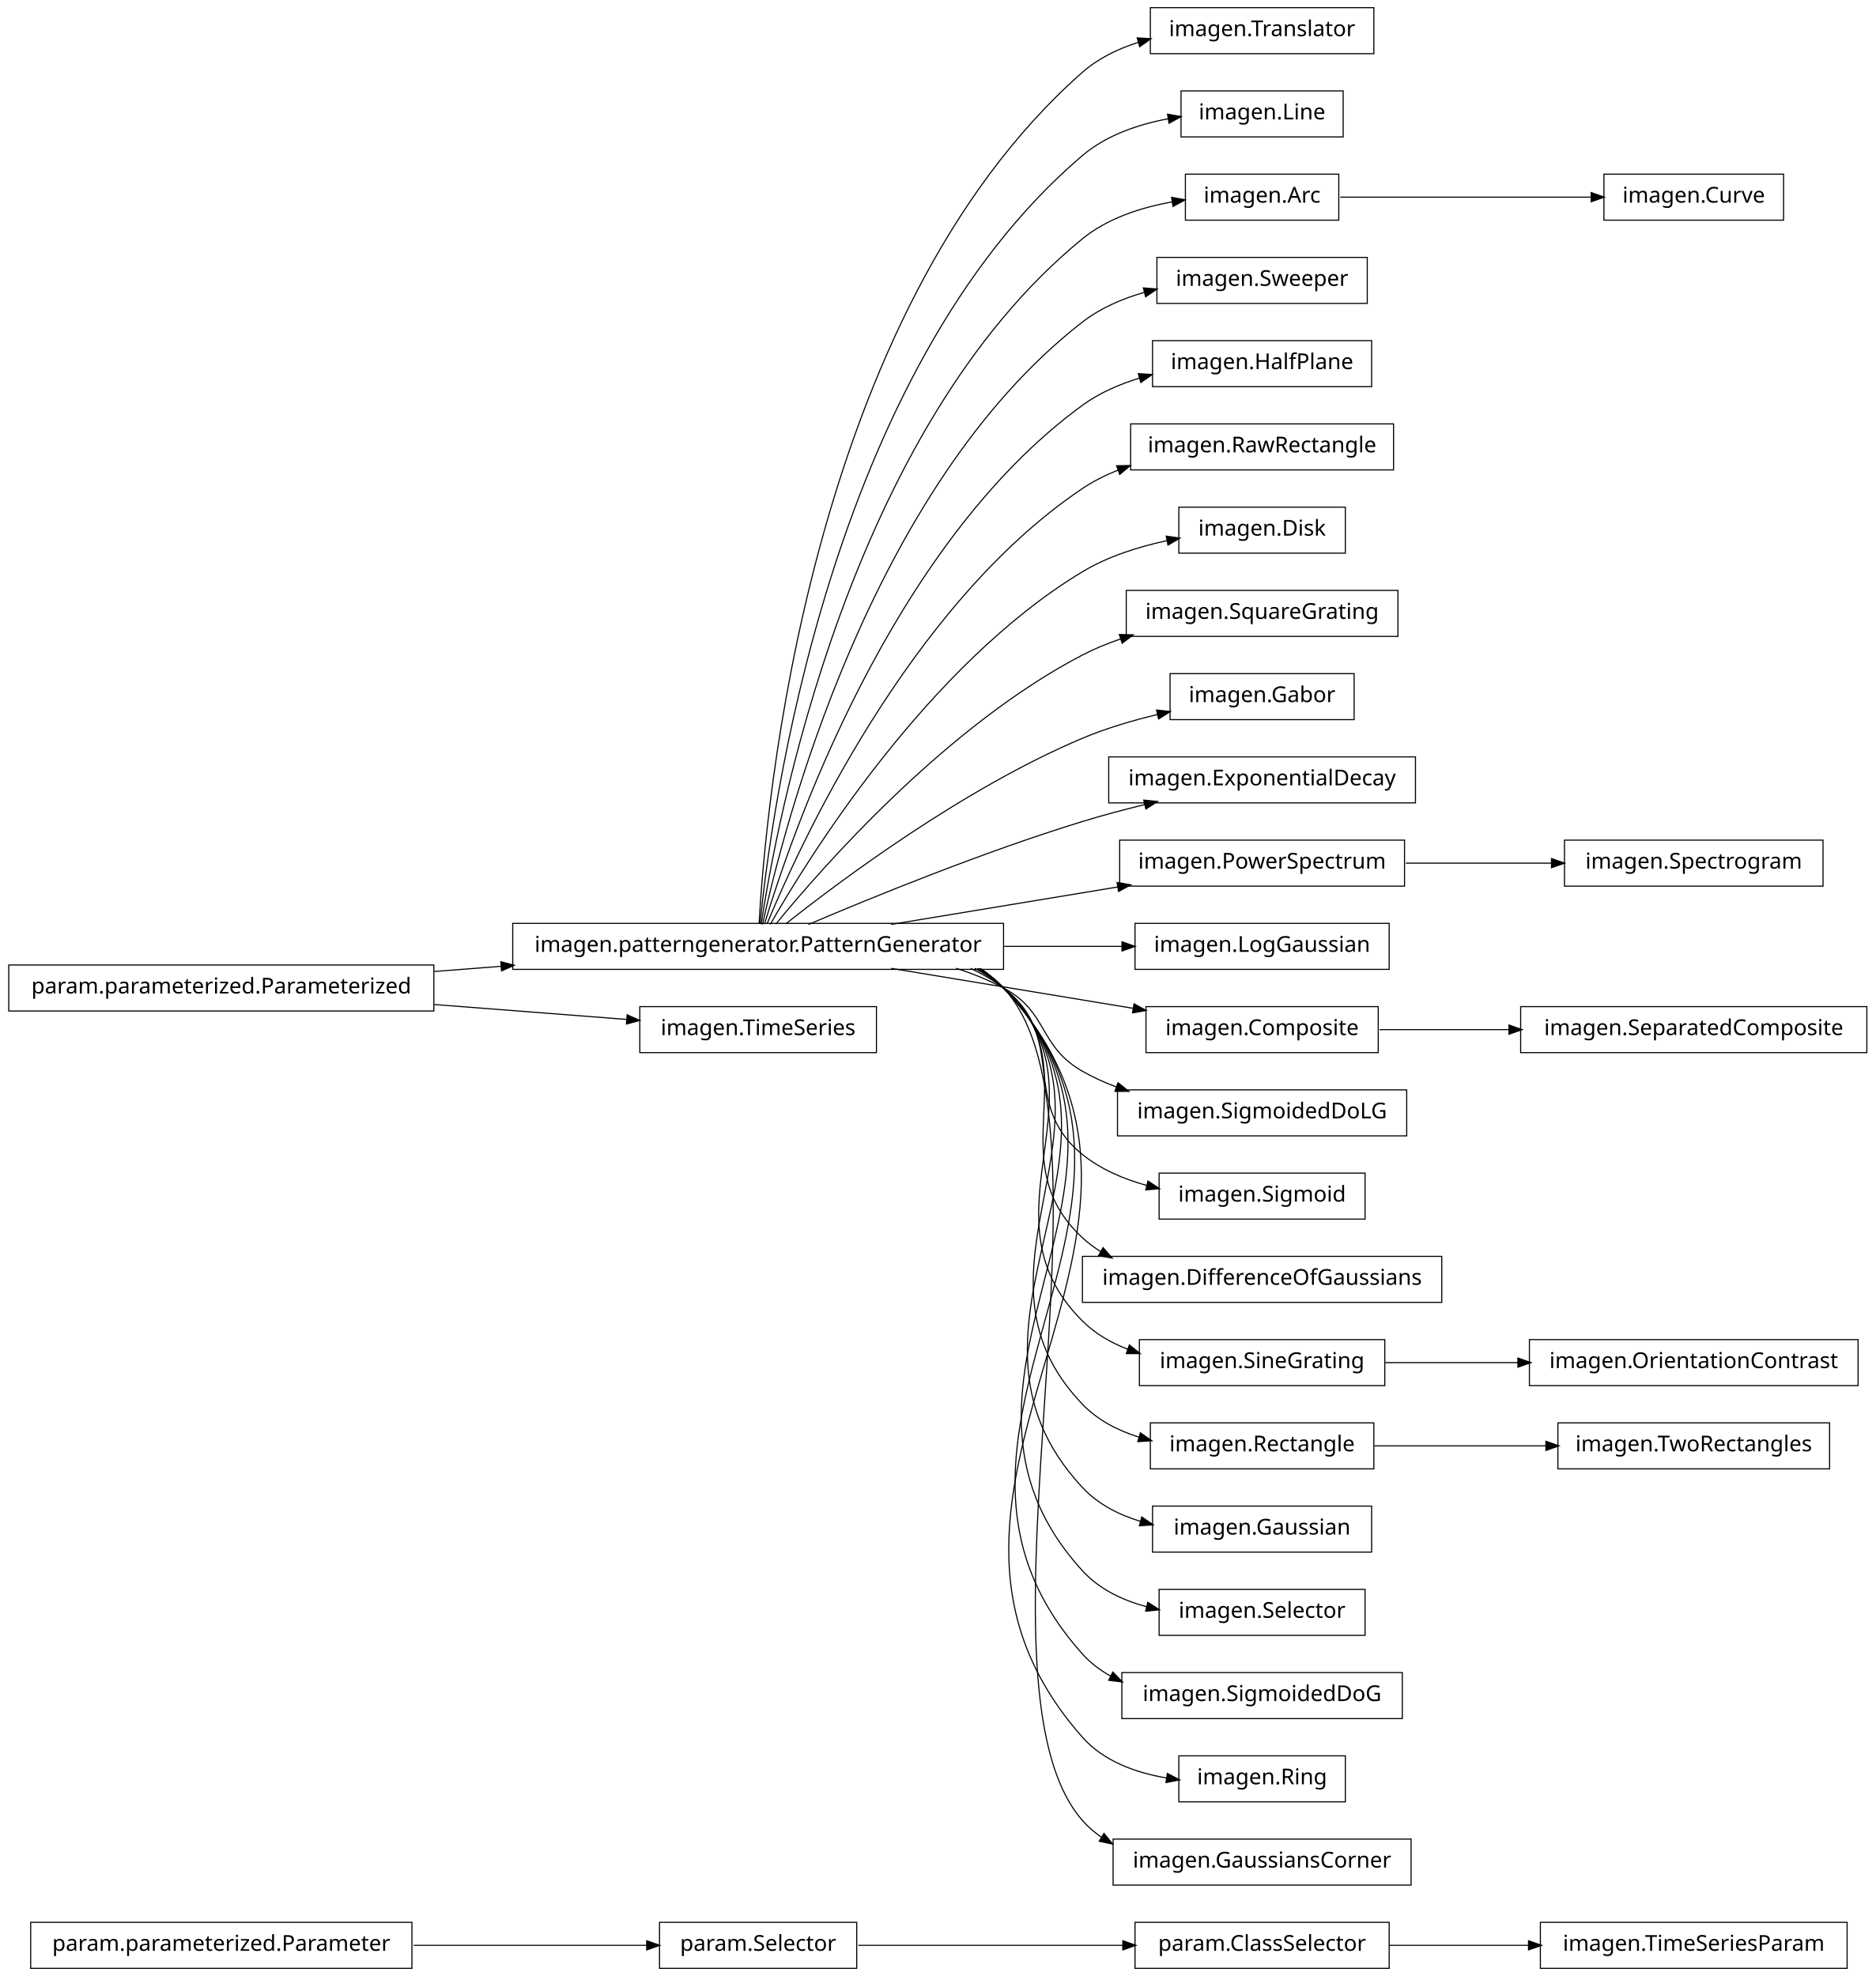
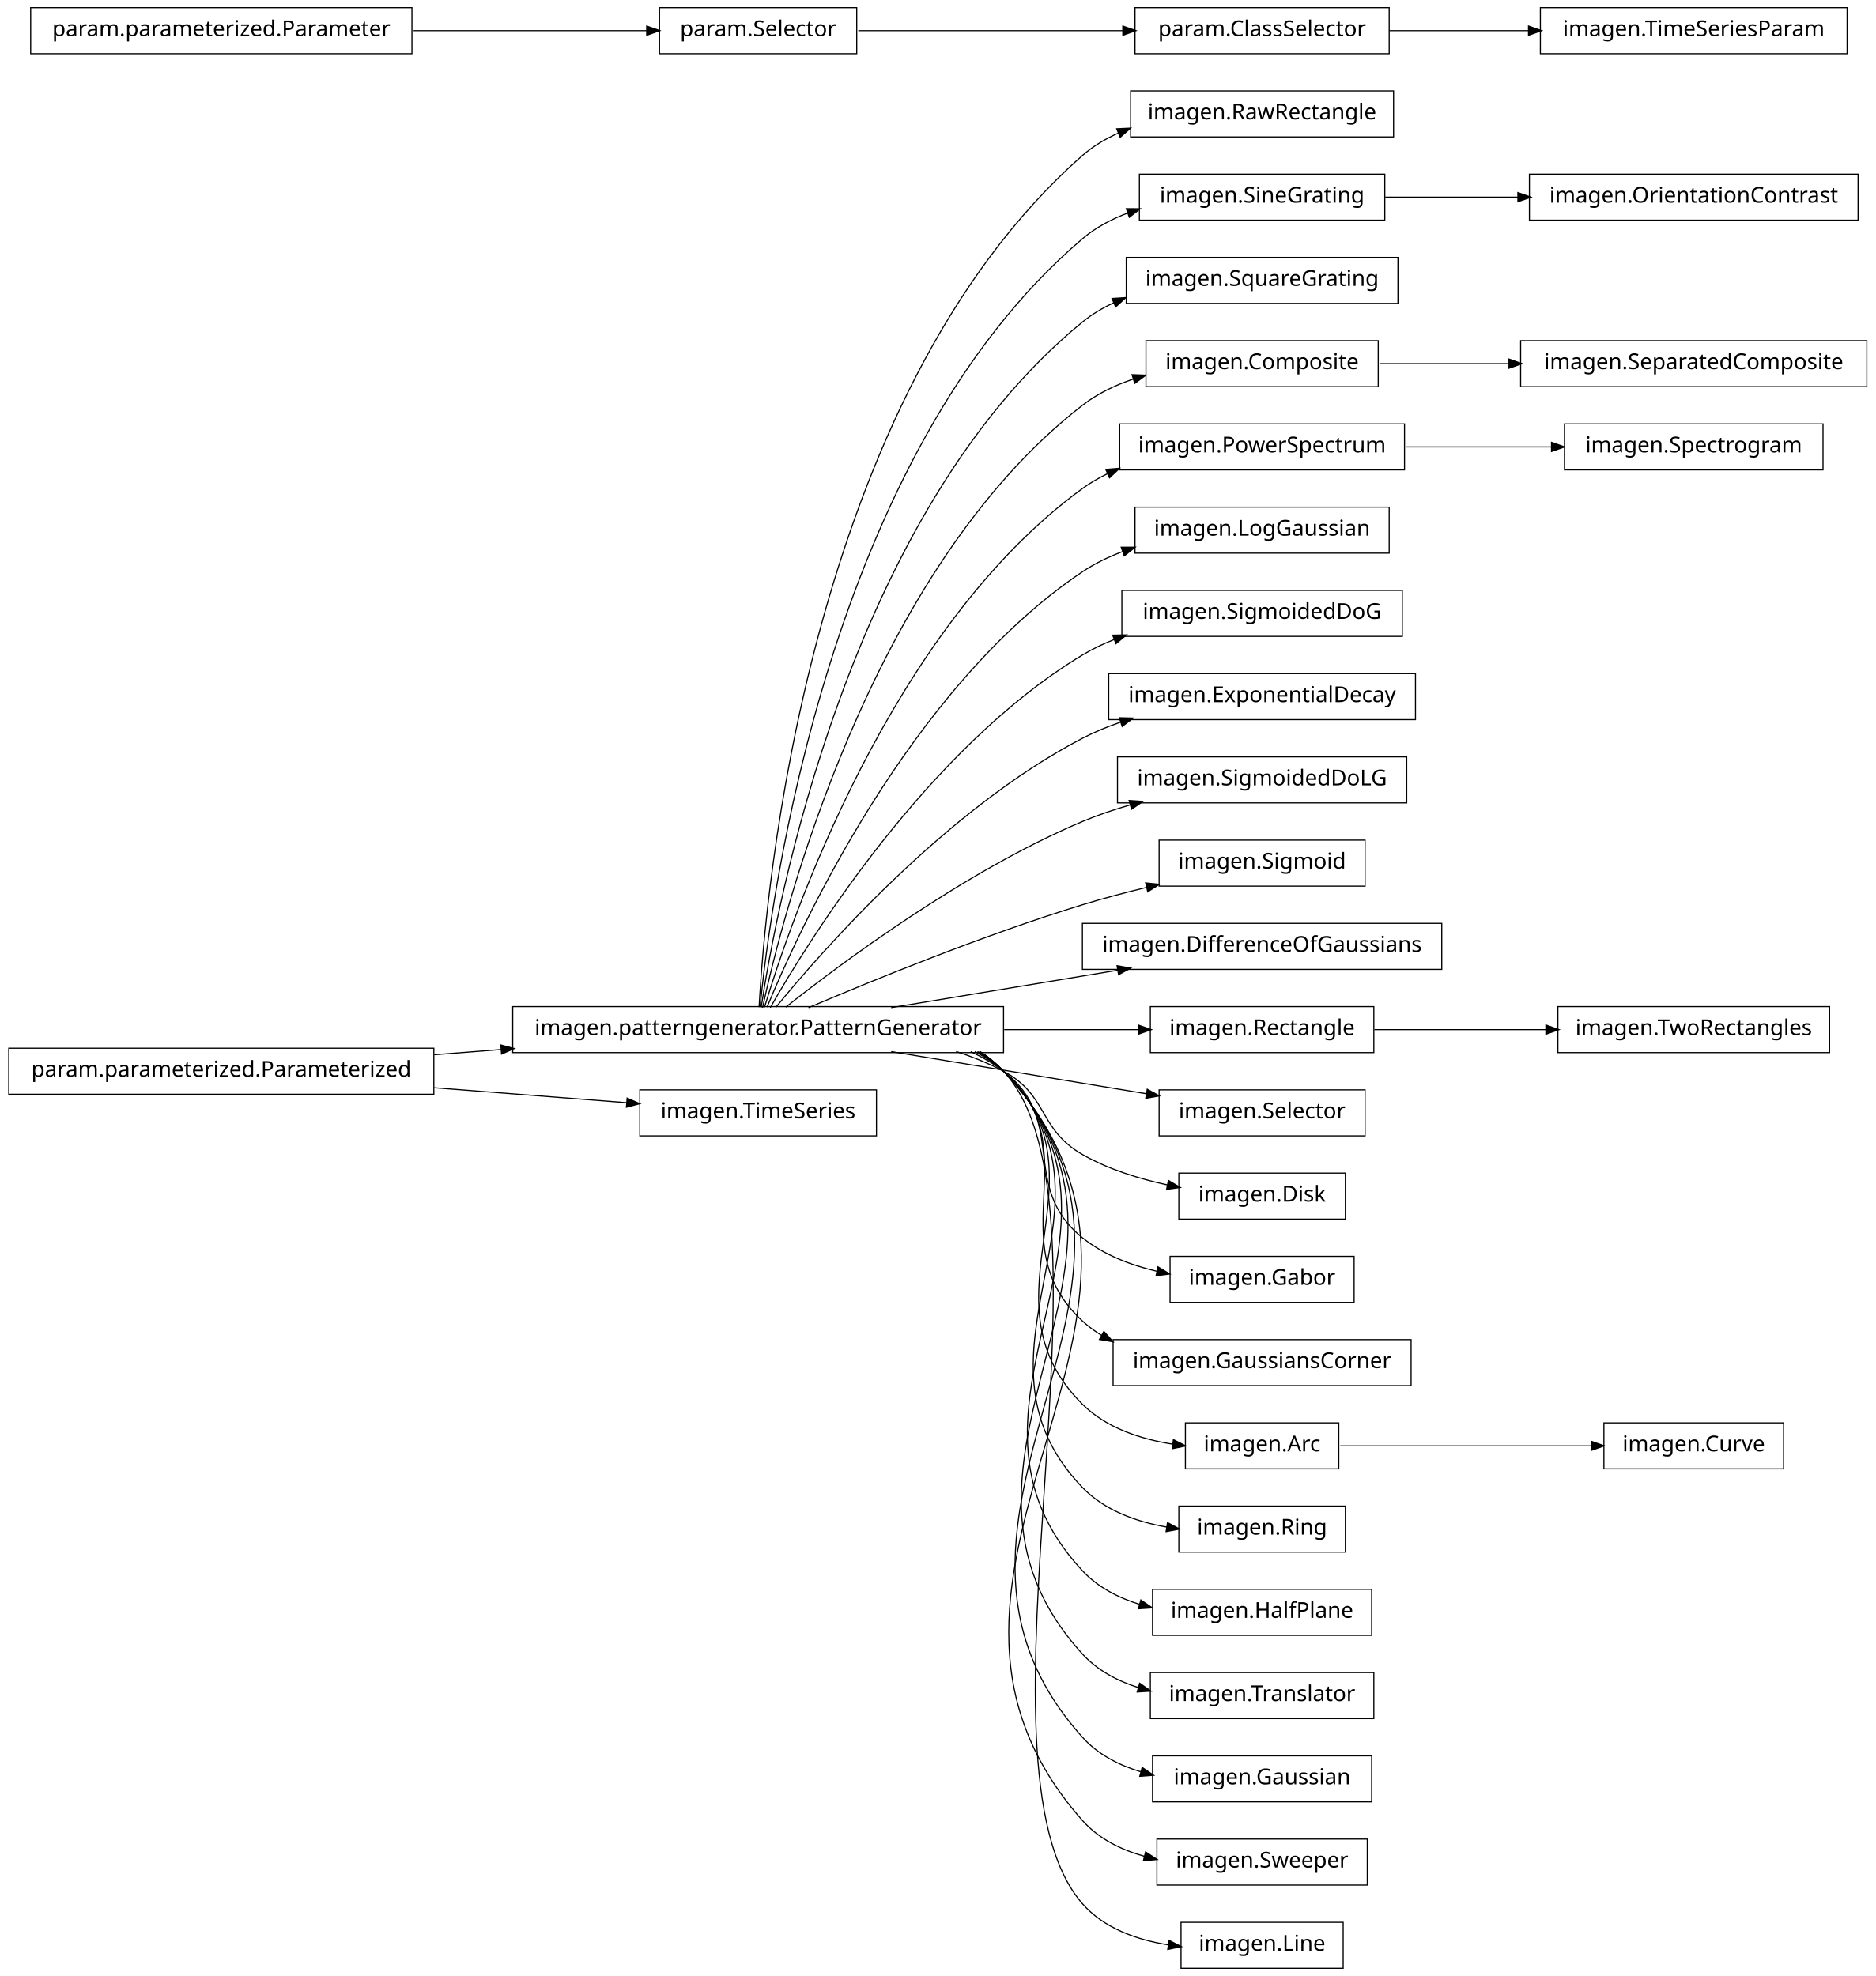
<svg xmlns="http://www.w3.org/2000/svg" width="856pt" height="902pt" viewBox="0.00 0.00 856.00 902.00">
  <g id="graph1" class="graph" transform="scale(1 1) rotate(0) translate(4 898)">
    <polygon fill="white" stroke="white" points="-4,5 -4,-898 853,-898 853,5 -4,5" />
    <g id="node1" class="node">
-       <polygon fill="none" stroke="black" stroke-width="0.5" points="184,-20.5 10,-20.5 10,0.5 184,0.5 184,-20.5" />
-       <text text-anchor="middle" x="97" y="-7.5" font-family="Vera" font-size="10.00">param.parameterized.Parameter</text>
+       <polygon fill="none" stroke="black" stroke-width="0.5" points="632,-856.5 512,-856.5 512,-835.5 632,-835.5 632,-856.5" />
+       <text text-anchor="middle" x="572" y="-843.5" font-family="Vera" font-size="10.00">imagen.RawRectangle</text>
+     </g>
+     <g id="node2" class="node">
+       <polygon fill="none" stroke="black" stroke-width="0.5" points="454,-438.5 230,-438.5 230,-417.5 454,-417.5 454,-438.5" />
+       <text text-anchor="middle" x="342" y="-425.5" font-family="Vera" font-size="10.00">imagen.patterngenerator.PatternGenerator</text>
+     </g>
+     <g id="edge2" class="edge">
+       <path fill="none" stroke="black" stroke-width="0.5" d="M342.438,-438.27C345.191,-489.18 364.371,-716.449 490,-827 494.896,-831.308 500.576,-834.691 506.619,-837.342" />
+       <polygon fill="black" stroke="black" points="506.012,-838.984 511.304,-839.229 507.32,-835.737 506.012,-838.984" />
+     </g>
+     <g id="node4" class="node">
+       <polygon fill="none" stroke="black" stroke-width="0.5" points="628,-818.5 516,-818.5 516,-797.5 628,-797.5 628,-818.5" />
+       <text text-anchor="middle" x="572" y="-805.5" font-family="Vera" font-size="10.00">imagen.SineGrating</text>
+     </g>
+     <g id="edge4" class="edge">
+       <path fill="none" stroke="black" stroke-width="0.5" d="M342.878,-438.255C347.555,-486.225 373.897,-690.27 490,-789 496.085,-794.174 503.309,-798.005 510.909,-800.83" />
+       <polygon fill="black" stroke="black" points="510.385,-802.501 515.682,-802.462 511.517,-799.189 510.385,-802.501" />
+     </g>
+     <g id="node6" class="node">
+       <polygon fill="none" stroke="black" stroke-width="0.5" points="634,-780.5 510,-780.5 510,-759.5 634,-759.5 634,-780.5" />
+       <text text-anchor="middle" x="572" y="-767.5" font-family="Vera" font-size="10.00">imagen.SquareGrating</text>
+     </g>
+     <g id="edge6" class="edge">
+       <path fill="none" stroke="black" stroke-width="0.5" d="M343.386,-438.081C350.072,-482.676 383.187,-663.842 490,-751 494.334,-754.537 499.206,-757.441 504.357,-759.822" />
+       <polygon fill="black" stroke="black" points="503.873,-761.518 509.159,-761.865 505.244,-758.297 503.873,-761.518" />
+     </g>
+     <g id="node12" class="node">
+       <polygon fill="none" stroke="black" stroke-width="0.5" points="625,-742.5 519,-742.5 519,-721.5 625,-721.5 625,-742.5" />
+       <text text-anchor="middle" x="572" y="-729.5" font-family="Vera" font-size="10.00">imagen.Composite</text>
+     </g>
+     <g id="edge48" class="edge">
+       <path fill="none" stroke="black" stroke-width="0.5" d="M344.023,-438.009C352.903,-479.239 392.423,-637.308 490,-713 496.789,-718.266 504.785,-722.116 513.076,-724.922" />
+       <polygon fill="black" stroke="black" points="512.973,-726.722 518.267,-726.537 514.013,-723.38 512.973,-726.722" />
+     </g>
+     <g id="node15" class="node">
+       <polygon fill="none" stroke="black" stroke-width="0.5" points="637,-704.5 507,-704.5 507,-683.5 637,-683.5 637,-704.5" />
+       <text text-anchor="middle" x="572" y="-691.5" font-family="Vera" font-size="10.00">imagen.PowerSpectrum</text>
+     </g>
+     <g id="edge42" class="edge">
+       <path fill="none" stroke="black" stroke-width="0.5" d="M344.912,-438.209C356.313,-476.227 401.696,-610.707 490,-675 493.566,-677.597 497.432,-679.845 501.476,-681.791" />
+       <polygon fill="black" stroke="black" points="501.019,-683.504 506.299,-683.94 502.444,-680.306 501.019,-683.504" />
+     </g>
+     <g id="node17" class="node">
+       <polygon fill="none" stroke="black" stroke-width="0.5" points="630,-666.5 514,-666.5 514,-645.5 630,-645.5 630,-666.5" />
+       <text text-anchor="middle" x="572" y="-653.5" font-family="Vera" font-size="10.00">imagen.LogGaussian</text>
+     </g>
+     <g id="edge14" class="edge">
+       <path fill="none" stroke="black" stroke-width="0.5" d="M346.065,-438.266C360.187,-472.52 410.631,-583.725 490,-637 495.608,-640.764 501.864,-643.789 508.351,-646.217" />
+       <polygon fill="black" stroke="black" points="508.052,-647.967 513.349,-647.961 509.205,-644.662 508.052,-647.967" />
+     </g>
+     <g id="node19" class="node">
+       <polygon fill="none" stroke="black" stroke-width="0.5" points="636,-628.5 508,-628.5 508,-607.5 636,-607.5 636,-628.5" />
+       <text text-anchor="middle" x="572" y="-615.5" font-family="Vera" font-size="10.00">imagen.SigmoidedDoG</text>
+     </g>
+     <g id="edge16" class="edge">
+       <path fill="none" stroke="black" stroke-width="0.5" d="M347.535,-438.029C364.516,-467.796 419.052,-556.227 490,-599 494.599,-601.773 499.568,-604.141 504.705,-606.164" />
+       <polygon fill="black" stroke="black" points="504.168,-607.831 509.464,-607.926 505.383,-604.549 504.168,-607.831" />
+     </g>
+     <g id="node21" class="node">
+       <polygon fill="none" stroke="black" stroke-width="0.5" points="642,-590.5 502,-590.5 502,-569.5 642,-569.5 642,-590.5" />
+       <text text-anchor="middle" x="572" y="-577.5" font-family="Vera" font-size="10.00">imagen.ExponentialDecay</text>
+     </g>
+     <g id="edge18" class="edge">
+       <path fill="none" stroke="black" stroke-width="0.5" d="M350.101,-438.206C370.623,-463.326 427.488,-528.465 490,-561 495.469,-563.846 501.362,-566.27 507.391,-568.334" />
+       <polygon fill="black" stroke="black" points="507.185,-570.107 512.481,-569.984 508.265,-566.778 507.185,-570.107" />
+     </g>
+     <g id="node25" class="node">
+       <polygon fill="none" stroke="black" stroke-width="0.5" points="638,-552.5 506,-552.5 506,-531.5 638,-531.5 638,-552.5" />
+       <text text-anchor="middle" x="572" y="-539.5" font-family="Vera" font-size="10.00">imagen.SigmoidedDoLG</text>
+     </g>
+     <g id="edge22" class="edge">
+       <path fill="none" stroke="black" stroke-width="0.5" d="M354.613,-438.267C379.157,-457.732 435.705,-500.098 490,-523 496.892,-525.907 504.306,-528.411 511.759,-530.558" />
+       <polygon fill="black" stroke="black" points="511.632,-532.338 516.918,-531.987 512.567,-528.965 511.632,-532.338" />
+     </g>
+     <g id="node27" class="node">
+       <polygon fill="none" stroke="black" stroke-width="0.5" points="619,-514.5 525,-514.5 525,-493.5 619,-493.5 619,-514.5" />
+       <text text-anchor="middle" x="572" y="-501.5" font-family="Vera" font-size="10.00">imagen.Sigmoid</text>
+     </g>
+     <g id="edge24" class="edge">
+       <path fill="none" stroke="black" stroke-width="0.5" d="M364.974,-438.004C393.776,-450.276 444.855,-471.151 490,-485 499.399,-487.883 509.52,-490.563 519.336,-492.948" />
+       <polygon fill="black" stroke="black" points="519.165,-494.706 524.435,-494.167 519.979,-491.302 519.165,-494.706" />
+     </g>
+     <g id="node29" class="node">
+       <polygon fill="none" stroke="black" stroke-width="0.5" points="654,-476.5 490,-476.5 490,-455.5 654,-455.5 654,-476.5" />
+       <text text-anchor="middle" x="572" y="-463.5" font-family="Vera" font-size="10.00">imagen.DifferenceOfGaussians</text>
+     </g>
+     <g id="edge26" class="edge">
+       <path fill="none" stroke="black" stroke-width="0.5" d="M402.731,-438.034C434.566,-443.294 473.602,-449.743 506.16,-455.122" />
+       <polygon fill="black" stroke="black" points="506.11,-456.887 511.328,-455.976 506.68,-453.434 506.11,-456.887" />
+     </g>
+     <g id="node32" class="node">
+       <polygon fill="none" stroke="black" stroke-width="0.5" points="623,-438.5 521,-438.5 521,-417.5 623,-417.5 623,-438.5" />
+       <text text-anchor="middle" x="572" y="-425.5" font-family="Vera" font-size="10.00">imagen.Rectangle</text>
+     </g>
+     <g id="edge36" class="edge">
+       <path fill="none" stroke="black" stroke-width="0.5" d="M454.305,-428C475.568,-428 496.954,-428 515.554,-428" />
+       <polygon fill="black" stroke="black" points="515.723,-429.75 520.723,-428 515.723,-426.25 515.723,-429.75" />
+     </g>
+     <g id="node36" class="node">
+       <polygon fill="none" stroke="black" stroke-width="0.5" points="619,-400.5 525,-400.5 525,-379.5 619,-379.5 619,-400.5" />
+       <text text-anchor="middle" x="572" y="-387.5" font-family="Vera" font-size="10.00">imagen.Selector</text>
+     </g>
+     <g id="edge32" class="edge">
+       <path fill="none" stroke="black" stroke-width="0.5" d="M402.731,-417.966C439.01,-411.972 484.64,-404.433 519.379,-398.694" />
+       <polygon fill="black" stroke="black" points="519.776,-400.402 524.423,-397.86 519.205,-396.949 519.776,-400.402" />
+     </g>
+     <g id="node38" class="node">
+       <polygon fill="none" stroke="black" stroke-width="0.5" points="610,-362.5 534,-362.5 534,-341.5 610,-341.5 610,-362.5" />
+       <text text-anchor="middle" x="572" y="-349.5" font-family="Vera" font-size="10.00">imagen.Disk</text>
+     </g>
+     <g id="edge34" class="edge">
+       <path fill="none" stroke="black" stroke-width="0.5" d="M432.367,-417.995C439.897,-415.58 447.214,-412.621 454,-409 474.524,-398.046 469.811,-382.561 490,-371 501.755,-364.269 515.748,-359.921 528.818,-357.113" />
+       <polygon fill="black" stroke="black" points="529.411,-358.779 533.966,-356.075 528.719,-355.348 529.411,-358.779" />
+     </g>
+     <g id="node41" class="node">
+       <polygon fill="none" stroke="black" stroke-width="0.5" points="614,-324.5 530,-324.5 530,-303.5 614,-303.5 614,-324.5" />
+       <text text-anchor="middle" x="572" y="-311.5" font-family="Vera" font-size="10.00">imagen.Gabor</text>
+     </g>
+     <g id="edge38" class="edge">
+       <path fill="none" stroke="black" stroke-width="0.5" d="M438.989,-417.948C444.306,-415.468 449.362,-412.513 454,-409 483.794,-386.433 460.892,-356.445 490,-333 499.659,-325.22 511.927,-320.51 524.012,-317.69" />
+       <polygon fill="black" stroke="black" points="524.645,-319.345 529.172,-316.594 523.918,-315.921 524.645,-319.345" />
+     </g>
+     <g id="node46" class="node">
+       <polygon fill="none" stroke="black" stroke-width="0.5" points="640,-286.5 504,-286.5 504,-265.5 640,-265.5 640,-286.5" />
+       <text text-anchor="middle" x="572" y="-273.5" font-family="Vera" font-size="10.00">imagen.GaussiansCorner</text>
+     </g>
+     <g id="edge44" class="edge">
+       <path fill="none" stroke="black" stroke-width="0.5" d="M440.885,-417.984C445.57,-415.468 449.984,-412.497 454,-409 494.069,-374.106 450.99,-331.074 490,-295 492.729,-292.476 495.726,-290.266 498.909,-288.333" />
+       <polygon fill="black" stroke="black" points="499.836,-289.82 503.359,-285.865 498.138,-286.76 499.836,-289.82" />
+     </g>
+     <g id="node49" class="node">
+       <polygon fill="none" stroke="black" stroke-width="0.5" points="607,-248.5 537,-248.5 537,-227.5 607,-227.5 607,-248.5" />
+       <text text-anchor="middle" x="572" y="-235.5" font-family="Vera" font-size="10.00">imagen.Arc</text>
+     </g>
+     <g id="edge60" class="edge">
+       <path fill="none" stroke="black" stroke-width="0.5" d="M441.964,-417.894C446.282,-415.383 450.331,-412.44 454,-409 504.648,-361.518 440.79,-305.971 490,-257 500.888,-246.165 516.66,-241.024 531.47,-238.728" />
+       <polygon fill="black" stroke="black" points="531.726,-240.46 536.447,-238.055 531.257,-236.991 531.726,-240.46" />
+     </g>
+     <g id="node54" class="node">
+       <polygon fill="none" stroke="black" stroke-width="0.5" points="610,-210.5 534,-210.5 534,-189.5 610,-189.5 610,-210.5" />
+       <text text-anchor="middle" x="572" y="-197.5" font-family="Vera" font-size="10.00">imagen.Ring</text>
+     </g>
+     <g id="edge52" class="edge">
+       <path fill="none" stroke="black" stroke-width="0.5" d="M442.407,-417.942C446.58,-415.412 450.48,-412.453 454,-409 515.355,-348.813 430.467,-280.99 490,-219 500.007,-208.58 514.513,-203.375 528.552,-200.91" />
+       <polygon fill="black" stroke="black" points="529.017,-202.609 533.694,-200.121 528.486,-199.15 529.017,-202.609" />
+     </g>
+     <g id="node58" class="node">
+       <polygon fill="none" stroke="black" stroke-width="0.5" points="622,-172.5 522,-172.5 522,-151.5 622,-151.5 622,-172.5" />
+       <text text-anchor="middle" x="572" y="-159.5" font-family="Vera" font-size="10.00">imagen.HalfPlane</text>
+     </g>
+     <g id="edge56" class="edge">
+       <path fill="none" stroke="black" stroke-width="0.5" d="M443.032,-417.763C446.984,-415.268 450.672,-412.366 454,-409 526.125,-336.045 420.082,-256.073 490,-181 497.018,-173.464 506.386,-168.637 516.278,-165.599" />
+       <polygon fill="black" stroke="black" points="516.815,-167.267 521.168,-164.248 515.883,-163.893 516.815,-167.267" />
+     </g>
+     <g id="node60" class="node">
+       <polygon fill="none" stroke="black" stroke-width="0.5" points="623,-134.5 521,-134.5 521,-113.5 623,-113.5 623,-134.5" />
+       <text text-anchor="middle" x="572" y="-121.5" font-family="Vera" font-size="10.00">imagen.Translator</text>
+     </g>
+     <g id="edge58" class="edge">
+       <path fill="none" stroke="black" stroke-width="0.5" d="M443.124,-417.853C447.052,-415.334 450.71,-412.403 454,-409 536.932,-323.24 409.662,-231.195 490,-143 496.85,-135.48 506.038,-130.645 515.785,-127.59" />
+       <polygon fill="black" stroke="black" points="516.27,-129.272 520.607,-126.23 515.32,-125.903 516.27,-129.272" />
+     </g>
+     <g id="node63" class="node">
+       <polygon fill="none" stroke="black" stroke-width="0.5" points="622,-96.5 522,-96.5 522,-75.5 622,-75.5 622,-96.5" />
+       <text text-anchor="middle" x="572" y="-83.5" font-family="Vera" font-size="10.00">imagen.Gaussian</text>
+     </g>
+     <g id="edge62" class="edge">
+       <path fill="none" stroke="black" stroke-width="0.5" d="M443.194,-417.92C447.103,-415.384 450.738,-412.43 454,-409 547.762,-310.412 399.219,-206.34 490,-105 497.039,-97.143 506.628,-92.206 516.77,-89.167" />
+       <polygon fill="black" stroke="black" points="517.407,-90.808 521.784,-87.823 516.501,-87.427 517.407,-90.808" />
+     </g>
+     <g id="node65" class="node">
+       <polygon fill="none" stroke="black" stroke-width="0.5" points="620,-58.5 524,-58.5 524,-37.5 620,-37.5 620,-58.5" />
+       <text text-anchor="middle" x="572" y="-45.5" font-family="Vera" font-size="10.00">imagen.Sweeper</text>
+     </g>
+     <g id="edge64" class="edge">
+       <path fill="none" stroke="black" stroke-width="0.5" d="M443.249,-417.972C447.144,-415.422 450.76,-412.451 454,-409 558.607,-297.567 388.762,-181.503 490,-67 497.387,-58.645 507.656,-53.584 518.433,-50.593" />
+       <polygon fill="black" stroke="black" points="518.979,-52.261 523.412,-49.361 518.138,-48.864 518.979,-52.261" />
+     </g>
+     <g id="node67" class="node">
+       <polygon fill="none" stroke="black" stroke-width="0.5" points="609,-20.5 535,-20.5 535,0.5 609,0.5 609,-20.5" />
+       <text text-anchor="middle" x="572" y="-7.5" font-family="Vera" font-size="10.00">imagen.Line</text>
+     </g>
+     <g id="edge66" class="edge">
+       <path fill="none" stroke="black" stroke-width="0.5" d="M443.778,-417.692C447.476,-415.203 450.913,-412.323 454,-409 511.732,-346.856 434.147,-92.838 490,-29 499.77,-17.834 514.688,-12.536 529.135,-10.208" />
+       <polygon fill="black" stroke="black" points="529.711,-11.895 534.425,-9.48 529.233,-8.428 529.711,-11.895" />
+     </g>
+     <g id="node52" class="node">
+       <polygon fill="none" stroke="black" stroke-width="0.5" points="844,-818.5 694,-818.5 694,-797.5 844,-797.5 844,-818.5" />
+       <text text-anchor="middle" x="769" y="-805.5" font-family="Vera" font-size="10.00">imagen.OrientationContrast</text>
+     </g>
+     <g id="edge50" class="edge">
+       <path fill="none" stroke="black" stroke-width="0.5" d="M628.189,-808C647.06,-808 668.49,-808 688.837,-808" />
+       <polygon fill="black" stroke="black" points="688.985,-809.75 693.985,-808 688.985,-806.25 688.985,-809.75" />
+     </g>
+     <g id="node8" class="node">
+       <polygon fill="none" stroke="black" stroke-width="0.5" points="387,-894.5 297,-894.5 297,-873.5 387,-873.5 387,-894.5" />
+       <text text-anchor="middle" x="342" y="-881.5" font-family="Vera" font-size="10.00">param.Selector</text>
+     </g>
+     <g id="node34" class="node">
+       <polygon fill="none" stroke="black" stroke-width="0.5" points="630,-894.5 514,-894.5 514,-873.5 630,-873.5 630,-894.5" />
+       <text text-anchor="middle" x="572" y="-881.5" font-family="Vera" font-size="10.00">param.ClassSelector</text>
+     </g>
+     <g id="edge30" class="edge">
+       <path fill="none" stroke="black" stroke-width="0.5" d="M387.716,-884C422.32,-884 470.267,-884 508.58,-884" />
+       <polygon fill="black" stroke="black" points="508.68,-885.75 513.68,-884 508.68,-882.25 508.68,-885.75" />
    </g>
    <g id="node9" class="node">
-       <polygon fill="none" stroke="black" stroke-width="0.5" points="387,-20.5 297,-20.5 297,0.5 387,0.5 387,-20.5" />
-       <text text-anchor="middle" x="342" y="-7.5" font-family="Vera" font-size="10.00">param.Selector</text>
+       <polygon fill="none" stroke="black" stroke-width="0.5" points="184,-894.5 10,-894.5 10,-873.5 184,-873.5 184,-894.5" />
+       <text text-anchor="middle" x="97" y="-881.5" font-family="Vera" font-size="10.00">param.parameterized.Parameter</text>
    </g>
    <g id="edge8" class="edge">
-       <path fill="none" stroke="black" stroke-width="0.5" d="M184.759,-10C220.453,-10 260.436,-10 291.152,-10" />
-       <polygon fill="black" stroke="black" points="291.387,-11.75 296.387,-10 291.387,-8.25 291.387,-11.75" />
-     </g>
-     <g id="node2" class="node">
-       <polygon fill="none" stroke="black" stroke-width="0.5" points="623,-894.5 521,-894.5 521,-873.5 623,-873.5 623,-894.5" />
-       <text text-anchor="middle" x="572" y="-881.5" font-family="Vera" font-size="10.00">imagen.Translator</text>
-     </g>
-     <g id="node3" class="node">
-       <polygon fill="none" stroke="black" stroke-width="0.5" points="454,-476.5 230,-476.5 230,-455.5 454,-455.5 454,-476.5" />
-       <text text-anchor="middle" x="342" y="-463.5" font-family="Vera" font-size="10.00">imagen.patterngenerator.PatternGenerator</text>
-     </g>
-     <g id="edge2" class="edge">
-       <path fill="none" stroke="black" stroke-width="0.5" d="M342.438,-476.27C345.191,-527.18 364.371,-754.449 490,-865 497.287,-871.412 506.313,-875.776 515.684,-878.723" />
-       <polygon fill="black" stroke="black" points="515.32,-880.439 520.609,-880.138 516.287,-877.075 515.32,-880.439" />
-     </g>
-     <g id="node5" class="node">
-       <polygon fill="none" stroke="black" stroke-width="0.5" points="609,-856.5 535,-856.5 535,-835.5 609,-835.5 609,-856.5" />
-       <text text-anchor="middle" x="572" y="-843.5" font-family="Vera" font-size="10.00">imagen.Line</text>
-     </g>
-     <g id="edge4" class="edge">
-       <path fill="none" stroke="black" stroke-width="0.5" d="M342.878,-476.255C347.555,-524.225 373.897,-728.27 490,-827 500.906,-836.274 515.474,-841.233 529.304,-843.821" />
-       <polygon fill="black" stroke="black" points="529.137,-845.567 534.358,-844.67 529.717,-842.115 529.137,-845.567" />
-     </g>
-     <g id="node7" class="node">
-       <polygon fill="none" stroke="black" stroke-width="0.5" points="607,-818.5 537,-818.5 537,-797.5 607,-797.5 607,-818.5" />
-       <text text-anchor="middle" x="572" y="-805.5" font-family="Vera" font-size="10.00">imagen.Arc</text>
-     </g>
-     <g id="edge6" class="edge">
-       <path fill="none" stroke="black" stroke-width="0.5" d="M343.386,-476.081C350.072,-520.676 383.187,-701.842 490,-789 501.496,-798.38 516.771,-803.309 531.02,-805.841" />
-       <polygon fill="black" stroke="black" points="531.001,-807.61 536.214,-806.669 531.552,-804.154 531.001,-807.61" />
+       <path fill="none" stroke="black" stroke-width="0.5" d="M184.759,-884C220.453,-884 260.436,-884 291.152,-884" />
+       <polygon fill="black" stroke="black" points="291.387,-885.75 296.387,-884 291.387,-882.25 291.387,-885.75" />
    </g>
    <g id="node11" class="node">
-       <polygon fill="none" stroke="black" stroke-width="0.5" points="620,-780.5 524,-780.5 524,-759.5 620,-759.5 620,-780.5" />
-       <text text-anchor="middle" x="572" y="-767.5" font-family="Vera" font-size="10.00">imagen.Sweeper</text>
+       <polygon fill="none" stroke="black" stroke-width="0.5" points="848,-742.5 690,-742.5 690,-721.5 848,-721.5 848,-742.5" />
+       <text text-anchor="middle" x="769" y="-729.5" font-family="Vera" font-size="10.00">imagen.SeparatedComposite</text>
    </g>
    <g id="edge10" class="edge">
-       <path fill="none" stroke="black" stroke-width="0.5" d="M344.023,-476.009C352.903,-517.239 392.423,-675.308 490,-751 498.236,-757.389 508.248,-761.692 518.408,-764.577" />
-       <polygon fill="black" stroke="black" points="518.12,-766.31 523.4,-765.882 519.005,-762.924 518.12,-766.31" />
-     </g>
-     <g id="node13" class="node">
-       <polygon fill="none" stroke="black" stroke-width="0.5" points="622,-742.5 522,-742.5 522,-721.5 622,-721.5 622,-742.5" />
-       <text text-anchor="middle" x="572" y="-729.5" font-family="Vera" font-size="10.00">imagen.HalfPlane</text>
+       <path fill="none" stroke="black" stroke-width="0.5" d="M625.571,-732C643.847,-732 664.75,-732 684.839,-732" />
+       <polygon fill="black" stroke="black" points="684.927,-733.75 689.927,-732 684.927,-730.25 684.927,-733.75" />
+     </g>
+     <g id="node14" class="node">
+       <polygon fill="none" stroke="black" stroke-width="0.5" points="828,-704.5 710,-704.5 710,-683.5 828,-683.5 828,-704.5" />
+       <text text-anchor="middle" x="769" y="-691.5" font-family="Vera" font-size="10.00">imagen.Spectrogram</text>
    </g>
    <g id="edge12" class="edge">
-       <path fill="none" stroke="black" stroke-width="0.5" d="M344.912,-476.209C356.313,-514.227 401.696,-648.707 490,-713 497.746,-718.64 506.904,-722.637 516.242,-725.463" />
-       <polygon fill="black" stroke="black" points="515.848,-727.17 521.135,-726.837 516.794,-723.801 515.848,-727.17" />
-     </g>
-     <g id="node15" class="node">
-       <polygon fill="none" stroke="black" stroke-width="0.5" points="632,-704.5 512,-704.5 512,-683.5 632,-683.5 632,-704.5" />
-       <text text-anchor="middle" x="572" y="-691.5" font-family="Vera" font-size="10.00">imagen.RawRectangle</text>
-     </g>
-     <g id="edge14" class="edge">
-       <path fill="none" stroke="black" stroke-width="0.5" d="M346.065,-476.266C360.187,-510.52 410.631,-621.725 490,-675 495.024,-678.372 500.568,-681.151 506.332,-683.439" />
-       <polygon fill="black" stroke="black" points="505.923,-685.154 511.22,-685.249 507.138,-681.871 505.923,-685.154" />
-     </g>
-     <g id="node17" class="node">
-       <polygon fill="none" stroke="black" stroke-width="0.5" points="610,-666.5 534,-666.5 534,-645.5 610,-645.5 610,-666.5" />
-       <text text-anchor="middle" x="572" y="-653.5" font-family="Vera" font-size="10.00">imagen.Disk</text>
-     </g>
-     <g id="edge16" class="edge">
-       <path fill="none" stroke="black" stroke-width="0.5" d="M347.535,-476.029C364.516,-505.796 419.052,-594.227 490,-637 501.601,-643.994 515.551,-648.414 528.629,-651.207" />
-       <polygon fill="black" stroke="black" points="528.538,-652.973 533.784,-652.236 529.223,-649.541 528.538,-652.973" />
-     </g>
-     <g id="node19" class="node">
-       <polygon fill="none" stroke="black" stroke-width="0.5" points="634,-628.5 510,-628.5 510,-607.5 634,-607.5 634,-628.5" />
-       <text text-anchor="middle" x="572" y="-615.5" font-family="Vera" font-size="10.00">imagen.SquareGrating</text>
-     </g>
-     <g id="edge18" class="edge">
-       <path fill="none" stroke="black" stroke-width="0.5" d="M350.101,-476.206C370.623,-501.326 427.488,-566.465 490,-599 495.469,-601.846 501.362,-604.27 507.391,-606.334" />
-       <polygon fill="black" stroke="black" points="507.185,-608.107 512.481,-607.984 508.265,-604.778 507.185,-608.107" />
-     </g>
-     <g id="node21" class="node">
-       <polygon fill="none" stroke="black" stroke-width="0.5" points="614,-590.5 530,-590.5 530,-569.5 614,-569.5 614,-590.5" />
-       <text text-anchor="middle" x="572" y="-577.5" font-family="Vera" font-size="10.00">imagen.Gabor</text>
+       <path fill="none" stroke="black" stroke-width="0.5" d="M637.598,-694C659.048,-694 682.849,-694 704.237,-694" />
+       <polygon fill="black" stroke="black" points="704.332,-695.75 709.332,-694 704.332,-692.25 704.332,-695.75" />
+     </g>
+     <g id="node23" class="node">
+       <polygon fill="none" stroke="black" stroke-width="0.5" points="194,-419.5 5.68434e-14,-419.5 0,-398.5 194,-398.5 194,-419.5" />
+       <text text-anchor="middle" x="97" y="-406.5" font-family="Vera" font-size="10.00">param.parameterized.Parameterized</text>
    </g>
    <g id="edge20" class="edge">
-       <path fill="none" stroke="black" stroke-width="0.5" d="M354.613,-476.267C379.157,-495.732 435.705,-538.098 490,-561 500.839,-565.572 512.969,-569.147 524.507,-571.901" />
-       <polygon fill="black" stroke="black" points="524.145,-573.613 529.41,-573.031 524.931,-570.203 524.145,-573.613" />
-     </g>
-     <g id="node23" class="node">
-       <polygon fill="none" stroke="black" stroke-width="0.5" points="642,-552.5 502,-552.5 502,-531.5 642,-531.5 642,-552.5" />
-       <text text-anchor="middle" x="572" y="-539.5" font-family="Vera" font-size="10.00">imagen.ExponentialDecay</text>
-     </g>
-     <g id="edge22" class="edge">
-       <path fill="none" stroke="black" stroke-width="0.5" d="M364.974,-476.004C393.776,-488.276 444.855,-509.151 490,-523 499.161,-525.81 509.008,-528.427 518.59,-530.766" />
-       <polygon fill="black" stroke="black" points="518.3,-532.496 523.571,-531.963 519.118,-529.093 518.3,-532.496" />
-     </g>
-     <g id="node26" class="node">
-       <polygon fill="none" stroke="black" stroke-width="0.5" points="637,-514.5 507,-514.5 507,-493.5 637,-493.5 637,-514.5" />
-       <text text-anchor="middle" x="572" y="-501.5" font-family="Vera" font-size="10.00">imagen.PowerSpectrum</text>
-     </g>
-     <g id="edge52" class="edge">
-       <path fill="none" stroke="black" stroke-width="0.5" d="M402.731,-476.034C434.566,-481.294 473.602,-487.743 506.16,-493.122" />
-       <polygon fill="black" stroke="black" points="506.11,-494.887 511.328,-493.976 506.68,-491.434 506.11,-494.887" />
-     </g>
-     <g id="node28" class="node">
-       <polygon fill="none" stroke="black" stroke-width="0.5" points="630,-476.5 514,-476.5 514,-455.5 630,-455.5 630,-476.5" />
-       <text text-anchor="middle" x="572" y="-463.5" font-family="Vera" font-size="10.00">imagen.LogGaussian</text>
-     </g>
-     <g id="edge26" class="edge">
-       <path fill="none" stroke="black" stroke-width="0.5" d="M454.305,-466C472.803,-466 491.394,-466 508.162,-466" />
-       <polygon fill="black" stroke="black" points="508.306,-467.75 513.306,-466 508.306,-464.25 508.306,-467.75" />
-     </g>
-     <g id="node35" class="node">
-       <polygon fill="none" stroke="black" stroke-width="0.5" points="625,-438.5 519,-438.5 519,-417.5 625,-417.5 625,-438.5" />
-       <text text-anchor="middle" x="572" y="-425.5" font-family="Vera" font-size="10.00">imagen.Composite</text>
-     </g>
-     <g id="edge62" class="edge">
-       <path fill="none" stroke="black" stroke-width="0.5" d="M402.731,-455.966C436.981,-450.308 479.564,-443.272 513.45,-437.673" />
-       <polygon fill="black" stroke="black" points="513.737,-439.4 518.385,-436.858 513.166,-435.947 513.737,-439.4" />
-     </g>
-     <g id="node37" class="node">
-       <polygon fill="none" stroke="black" stroke-width="0.5" points="638,-400.5 506,-400.5 506,-379.5 638,-379.5 638,-400.5" />
-       <text text-anchor="middle" x="572" y="-387.5" font-family="Vera" font-size="10.00">imagen.SigmoidedDoLG</text>
-     </g>
-     <g id="edge34" class="edge">
-       <path fill="none" stroke="black" stroke-width="0.5" d="M432.367,-455.995C439.897,-453.58 447.214,-450.621 454,-447 474.524,-436.046 469.811,-420.561 490,-409 494.855,-406.22 500.091,-403.847 505.486,-401.821" />
-       <polygon fill="black" stroke="black" points="506.348,-403.372 510.479,-400.056 505.182,-400.072 506.348,-403.372" />
-     </g>
-     <g id="node39" class="node">
-       <polygon fill="none" stroke="black" stroke-width="0.5" points="619,-362.5 525,-362.5 525,-341.5 619,-341.5 619,-362.5" />
-       <text text-anchor="middle" x="572" y="-349.5" font-family="Vera" font-size="10.00">imagen.Sigmoid</text>
-     </g>
-     <g id="edge36" class="edge">
-       <path fill="none" stroke="black" stroke-width="0.5" d="M438.989,-455.948C444.306,-453.468 449.362,-450.513 454,-447 483.794,-424.433 460.892,-394.445 490,-371 498.488,-364.164 508.989,-359.698 519.611,-356.802" />
-       <polygon fill="black" stroke="black" points="520.068,-358.492 524.493,-355.579 519.217,-355.097 520.068,-358.492" />
-     </g>
-     <g id="node41" class="node">
-       <polygon fill="none" stroke="black" stroke-width="0.5" points="654,-324.5 490,-324.5 490,-303.5 654,-303.5 654,-324.5" />
-       <text text-anchor="middle" x="572" y="-311.5" font-family="Vera" font-size="10.00">imagen.DifferenceOfGaussians</text>
-     </g>
-     <g id="edge38" class="edge">
-       <path fill="none" stroke="black" stroke-width="0.5" d="M440.885,-455.984C445.57,-453.468 449.984,-450.497 454,-447 494.069,-412.106 450.99,-369.074 490,-333 492.535,-330.656 495.3,-328.583 498.232,-326.751" />
-       <polygon fill="black" stroke="black" points="499.481,-328.054 502.966,-324.065 497.754,-325.01 499.481,-328.054" />
+       <path fill="none" stroke="black" stroke-width="0.5" d="M194.182,-416.537C204.286,-417.32 214.629,-418.122 224.922,-418.92" />
+       <polygon fill="black" stroke="black" points="224.849,-420.67 229.969,-419.312 225.12,-417.18 224.849,-420.67" />
+     </g>
+     <g id="node56" class="node">
+       <polygon fill="none" stroke="black" stroke-width="0.5" points="396,-400.5 288,-400.5 288,-379.5 396,-379.5 396,-400.5" />
+       <text text-anchor="middle" x="342" y="-387.5" font-family="Vera" font-size="10.00">imagen.TimeSeries</text>
+     </g>
+     <g id="edge54" class="edge">
+       <path fill="none" stroke="black" stroke-width="0.5" d="M194.182,-401.463C223.866,-399.161 255.624,-396.699 282.066,-394.648" />
+       <polygon fill="black" stroke="black" points="282.431,-396.375 287.281,-394.244 282.161,-392.885 282.431,-396.375" />
+     </g>
+     <g id="node31" class="node">
+       <polygon fill="none" stroke="black" stroke-width="0.5" points="831,-438.5 707,-438.5 707,-417.5 831,-417.5 831,-438.5" />
+       <text text-anchor="middle" x="769" y="-425.5" font-family="Vera" font-size="10.00">imagen.TwoRectangles</text>
+     </g>
+     <g id="edge28" class="edge">
+       <path fill="none" stroke="black" stroke-width="0.5" d="M623.245,-428C647.186,-428 676.008,-428 701.679,-428" />
+       <polygon fill="black" stroke="black" points="701.769,-429.75 706.769,-428 701.769,-426.25 701.769,-429.75" />
    </g>
    <g id="node43" class="node">
-       <polygon fill="none" stroke="black" stroke-width="0.5" points="628,-286.5 516,-286.5 516,-265.5 628,-265.5 628,-286.5" />
-       <text text-anchor="middle" x="572" y="-273.5" font-family="Vera" font-size="10.00">imagen.SineGrating</text>
+       <polygon fill="none" stroke="black" stroke-width="0.5" points="839,-894.5 699,-894.5 699,-873.5 839,-873.5 839,-894.5" />
+       <text text-anchor="middle" x="769" y="-881.5" font-family="Vera" font-size="10.00">imagen.TimeSeriesParam</text>
    </g>
    <g id="edge40" class="edge">
-       <path fill="none" stroke="black" stroke-width="0.5" d="M441.964,-455.894C446.282,-453.383 450.331,-450.44 454,-447 504.648,-399.518 440.79,-343.971 490,-295 495.833,-289.195 503.068,-285.025 510.805,-282.051" />
-       <polygon fill="black" stroke="black" points="511.535,-283.65 515.679,-280.35 510.382,-280.345 511.535,-283.65" />
-     </g>
-     <g id="node46" class="node">
-       <polygon fill="none" stroke="black" stroke-width="0.5" points="623,-248.5 521,-248.5 521,-227.5 623,-227.5 623,-248.5" />
-       <text text-anchor="middle" x="572" y="-235.5" font-family="Vera" font-size="10.00">imagen.Rectangle</text>
-     </g>
-     <g id="edge48" class="edge">
-       <path fill="none" stroke="black" stroke-width="0.5" d="M442.407,-455.942C446.58,-453.412 450.48,-450.453 454,-447 515.355,-386.813 430.467,-318.99 490,-257 497.046,-249.663 506.323,-244.912 516.097,-241.882" />
-       <polygon fill="black" stroke="black" points="516.584,-243.563 520.927,-240.529 515.64,-240.192 516.584,-243.563" />
+       <path fill="none" stroke="black" stroke-width="0.5" d="M630.041,-884C650.005,-884 672.652,-884 693.784,-884" />
+       <polygon fill="black" stroke="black" points="693.834,-885.75 698.834,-884 693.834,-882.25 693.834,-885.75" />
    </g>
    <g id="node48" class="node">
-       <polygon fill="none" stroke="black" stroke-width="0.5" points="622,-210.5 522,-210.5 522,-189.5 622,-189.5 622,-210.5" />
-       <text text-anchor="middle" x="572" y="-197.5" font-family="Vera" font-size="10.00">imagen.Gaussian</text>
-     </g>
-     <g id="edge44" class="edge">
-       <path fill="none" stroke="black" stroke-width="0.5" d="M443.032,-455.763C446.984,-453.268 450.672,-450.366 454,-447 526.125,-374.045 420.082,-294.073 490,-219 497.104,-211.372 506.615,-206.52 516.64,-203.489" />
-       <polygon fill="black" stroke="black" points="517.229,-205.143 521.595,-202.143 516.311,-201.765 517.229,-205.143" />
-     </g>
-     <g id="node50" class="node">
-       <polygon fill="none" stroke="black" stroke-width="0.5" points="619,-172.5 525,-172.5 525,-151.5 619,-151.5 619,-172.5" />
-       <text text-anchor="middle" x="572" y="-159.5" font-family="Vera" font-size="10.00">imagen.Selector</text>
+       <polygon fill="none" stroke="black" stroke-width="0.5" points="810,-248.5 728,-248.5 728,-227.5 810,-227.5 810,-248.5" />
+       <text text-anchor="middle" x="769" y="-235.5" font-family="Vera" font-size="10.00">imagen.Curve</text>
    </g>
    <g id="edge46" class="edge">
-       <path fill="none" stroke="black" stroke-width="0.5" d="M443.124,-455.853C447.052,-453.334 450.71,-450.403 454,-447 536.932,-361.24 409.662,-269.195 490,-181 497.68,-172.569 508.299,-167.512 519.351,-164.556" />
-       <polygon fill="black" stroke="black" points="519.992,-166.203 524.45,-163.342 519.181,-162.798 519.992,-166.203" />
-     </g>
-     <g id="node56" class="node">
-       <polygon fill="none" stroke="black" stroke-width="0.5" points="636,-134.5 508,-134.5 508,-113.5 636,-113.5 636,-134.5" />
-       <text text-anchor="middle" x="572" y="-121.5" font-family="Vera" font-size="10.00">imagen.SigmoidedDoG</text>
-     </g>
-     <g id="edge54" class="edge">
-       <path fill="none" stroke="black" stroke-width="0.5" d="M443.194,-455.92C447.103,-453.384 450.738,-450.43 454,-447 547.762,-348.412 399.219,-244.34 490,-143 493.733,-138.833 498.182,-135.488 503.052,-132.811" />
-       <polygon fill="black" stroke="black" points="503.933,-134.328 507.633,-130.537 502.376,-131.193 503.933,-134.328" />
-     </g>
-     <g id="node58" class="node">
-       <polygon fill="none" stroke="black" stroke-width="0.5" points="610,-96.5 534,-96.5 534,-75.5 610,-75.5 610,-96.5" />
-       <text text-anchor="middle" x="572" y="-83.5" font-family="Vera" font-size="10.00">imagen.Ring</text>
-     </g>
-     <g id="edge56" class="edge">
-       <path fill="none" stroke="black" stroke-width="0.5" d="M443.249,-455.972C447.144,-453.422 450.76,-450.451 454,-447 558.607,-335.567 388.762,-219.503 490,-105 499.655,-94.08 514.236,-88.785 528.438,-86.389" />
-       <polygon fill="black" stroke="black" points="528.947,-88.084 533.643,-85.633 528.443,-84.62 528.947,-88.084" />
-     </g>
-     <g id="node60" class="node">
-       <polygon fill="none" stroke="black" stroke-width="0.5" points="640,-58.5 504,-58.5 504,-37.5 640,-37.5 640,-58.5" />
-       <text text-anchor="middle" x="572" y="-45.5" font-family="Vera" font-size="10.00">imagen.GaussiansCorner</text>
-     </g>
-     <g id="edge58" class="edge">
-       <path fill="none" stroke="black" stroke-width="0.5" d="M443.778,-455.692C447.476,-453.203 450.913,-450.323 454,-447 511.732,-384.856 434.147,-130.838 490,-67 492.58,-64.051 495.519,-61.512 498.714,-59.328" />
-       <polygon fill="black" stroke="black" points="499.871,-60.671 503.219,-56.566 498.041,-57.687 499.871,-60.671" />
-     </g>
-     <g id="node62" class="node">
-       <polygon fill="none" stroke="black" stroke-width="0.5" points="810,-818.5 728,-818.5 728,-797.5 810,-797.5 810,-818.5" />
-       <text text-anchor="middle" x="769" y="-805.5" font-family="Vera" font-size="10.00">imagen.Curve</text>
-     </g>
-     <g id="edge60" class="edge">
-       <path fill="none" stroke="black" stroke-width="0.5" d="M607.675,-808C639.802,-808 687.233,-808 722.357,-808" />
-       <polygon fill="black" stroke="black" points="722.447,-809.75 727.447,-808 722.447,-806.25 722.447,-809.75" />
-     </g>
-     <g id="node30" class="node">
-       <polygon fill="none" stroke="black" stroke-width="0.5" points="630,-20.5 514,-20.5 514,0.5 630,0.5 630,-20.5" />
-       <text text-anchor="middle" x="572" y="-7.5" font-family="Vera" font-size="10.00">param.ClassSelector</text>
-     </g>
-     <g id="edge28" class="edge">
-       <path fill="none" stroke="black" stroke-width="0.5" d="M387.716,-10C422.32,-10 470.267,-10 508.58,-10" />
-       <polygon fill="black" stroke="black" points="508.68,-11.75 513.68,-10 508.68,-8.25 508.68,-11.75" />
-     </g>
-     <g id="node25" class="node">
-       <polygon fill="none" stroke="black" stroke-width="0.5" points="828,-514.5 710,-514.5 710,-493.5 828,-493.5 828,-514.5" />
-       <text text-anchor="middle" x="769" y="-501.5" font-family="Vera" font-size="10.00">imagen.Spectrogram</text>
-     </g>
-     <g id="edge24" class="edge">
-       <path fill="none" stroke="black" stroke-width="0.5" d="M637.598,-504C659.048,-504 682.849,-504 704.237,-504" />
-       <polygon fill="black" stroke="black" points="704.332,-505.75 709.332,-504 704.332,-502.25 704.332,-505.75" />
-     </g>
-     <g id="node53" class="node">
-       <polygon fill="none" stroke="black" stroke-width="0.5" points="839,-20.5 699,-20.5 699,0.5 839,0.5 839,-20.5" />
-       <text text-anchor="middle" x="769" y="-7.5" font-family="Vera" font-size="10.00">imagen.TimeSeriesParam</text>
-     </g>
-     <g id="edge50" class="edge">
-       <path fill="none" stroke="black" stroke-width="0.5" d="M630.041,-10C650.005,-10 672.652,-10 693.784,-10" />
-       <polygon fill="black" stroke="black" points="693.834,-11.75 698.834,-10 693.834,-8.25 693.834,-11.75" />
-     </g>
-     <g id="node32" class="node">
-       <polygon fill="none" stroke="black" stroke-width="0.5" points="194,-457.5 5.68434e-14,-457.5 0,-436.5 194,-436.5 194,-457.5" />
-       <text text-anchor="middle" x="97" y="-444.5" font-family="Vera" font-size="10.00">param.parameterized.Parameterized</text>
-     </g>
-     <g id="edge30" class="edge">
-       <path fill="none" stroke="black" stroke-width="0.5" d="M194.182,-454.537C204.286,-455.32 214.629,-456.122 224.922,-456.92" />
-       <polygon fill="black" stroke="black" points="224.849,-458.67 229.969,-457.312 225.12,-455.18 224.849,-458.67" />
-     </g>
-     <g id="node67" class="node">
-       <polygon fill="none" stroke="black" stroke-width="0.5" points="396,-438.5 288,-438.5 288,-417.5 396,-417.5 396,-438.5" />
-       <text text-anchor="middle" x="342" y="-425.5" font-family="Vera" font-size="10.00">imagen.TimeSeries</text>
-     </g>
-     <g id="edge66" class="edge">
-       <path fill="none" stroke="black" stroke-width="0.5" d="M194.182,-439.463C223.866,-437.161 255.624,-434.699 282.066,-432.648" />
-       <polygon fill="black" stroke="black" points="282.431,-434.375 287.281,-432.244 282.161,-430.885 282.431,-434.375" />
-     </g>
-     <g id="node34" class="node">
-       <polygon fill="none" stroke="black" stroke-width="0.5" points="848,-438.5 690,-438.5 690,-417.5 848,-417.5 848,-438.5" />
-       <text text-anchor="middle" x="769" y="-425.5" font-family="Vera" font-size="10.00">imagen.SeparatedComposite</text>
-     </g>
-     <g id="edge32" class="edge">
-       <path fill="none" stroke="black" stroke-width="0.5" d="M625.571,-428C643.847,-428 664.75,-428 684.839,-428" />
-       <polygon fill="black" stroke="black" points="684.927,-429.75 689.927,-428 684.927,-426.25 684.927,-429.75" />
-     </g>
-     <g id="node65" class="node">
-       <polygon fill="none" stroke="black" stroke-width="0.5" points="844,-286.5 694,-286.5 694,-265.5 844,-265.5 844,-286.5" />
-       <text text-anchor="middle" x="769" y="-273.5" font-family="Vera" font-size="10.00">imagen.OrientationContrast</text>
-     </g>
-     <g id="edge64" class="edge">
-       <path fill="none" stroke="black" stroke-width="0.5" d="M628.189,-276C647.06,-276 668.49,-276 688.837,-276" />
-       <polygon fill="black" stroke="black" points="688.985,-277.75 693.985,-276 688.985,-274.25 688.985,-277.75" />
-     </g>
-     <g id="node45" class="node">
-       <polygon fill="none" stroke="black" stroke-width="0.5" points="831,-248.5 707,-248.5 707,-227.5 831,-227.5 831,-248.5" />
-       <text text-anchor="middle" x="769" y="-235.5" font-family="Vera" font-size="10.00">imagen.TwoRectangles</text>
-     </g>
-     <g id="edge42" class="edge">
-       <path fill="none" stroke="black" stroke-width="0.5" d="M623.245,-238C647.186,-238 676.008,-238 701.679,-238" />
-       <polygon fill="black" stroke="black" points="701.769,-239.75 706.769,-238 701.769,-236.25 701.769,-239.75" />
+       <path fill="none" stroke="black" stroke-width="0.5" d="M607.675,-238C639.802,-238 687.233,-238 722.357,-238" />
+       <polygon fill="black" stroke="black" points="722.447,-239.75 727.447,-238 722.447,-236.25 722.447,-239.75" />
    </g>
  </g>
</svg>
